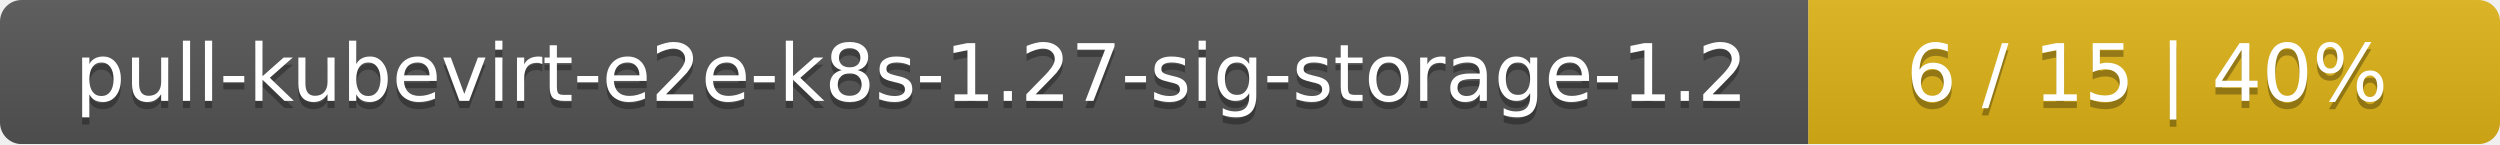
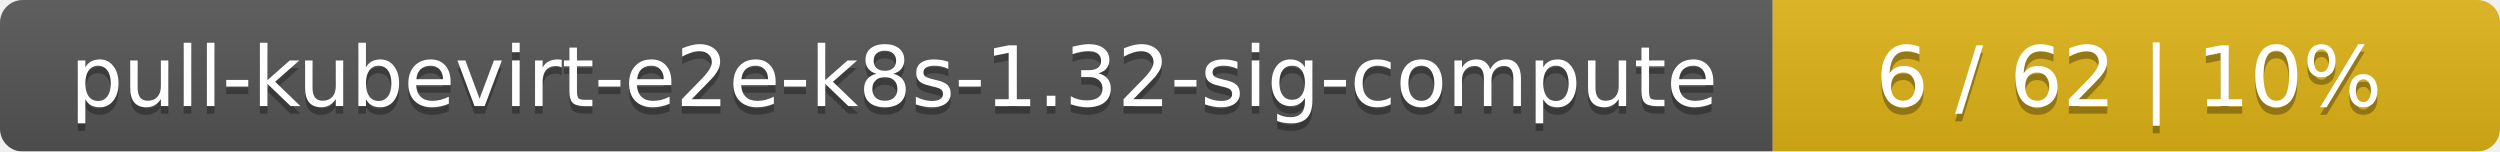
- <svg xmlns="http://www.w3.org/2000/svg" width="347" height="20">
+ <svg xmlns="http://www.w3.org/2000/svg" width="330" height="20">
  <linearGradient id="smooth" x2="0" y2="100%">
    <stop offset="0" stop-color="#bbb" stop-opacity=".1" />
    <stop offset="1" stop-opacity=".1" />
  </linearGradient>
  <mask id="round">
-     <rect width="347" height="20" rx="3" fill="#fff" />
+     <rect width="330" height="20" rx="3" fill="#fff" />
  </mask>
  <g mask="url(#round)">
-     <rect width="251" height="20" fill="#555" />
-     <rect x="251" width="96" height="20" fill="#dfb317" />
-     <rect width="347" height="20" fill="url(#smooth)" />
+     <rect width="234" height="20" fill="#555" />
+     <rect x="234" width="96" height="20" fill="#dfb317" />
+     <rect width="330" height="20" fill="url(#smooth)" />
  </g>
  <g fill="#fff" text-anchor="middle" font-family="DejaVu Sans,Verdana,Geneva,sans-serif" font-size="11">
-     <text x="126.5" y="15" fill="#010101" fill-opacity=".3">pull-kubevirt-e2e-k8s-1.27-sig-storage-1.2</text>
-     <text x="126.5" y="14">pull-kubevirt-e2e-k8s-1.27-sig-storage-1.2</text>
-     <text x="298" y="15" fill="#010101" fill-opacity=".3">6 / 15    |    40%</text>
-     <text x="298" y="14">6 / 15    |    40%</text>
+     <text x="118" y="15" fill="#010101" fill-opacity=".3">pull-kubevirt-e2e-k8s-1.32-sig-compute</text>
+     <text x="118" y="14">pull-kubevirt-e2e-k8s-1.32-sig-compute</text>
+     <text x="281" y="15" fill="#010101" fill-opacity=".3">6 / 62    |    10%</text>
+     <text x="281" y="14">6 / 62    |    10%</text>
  </g>
</svg>
